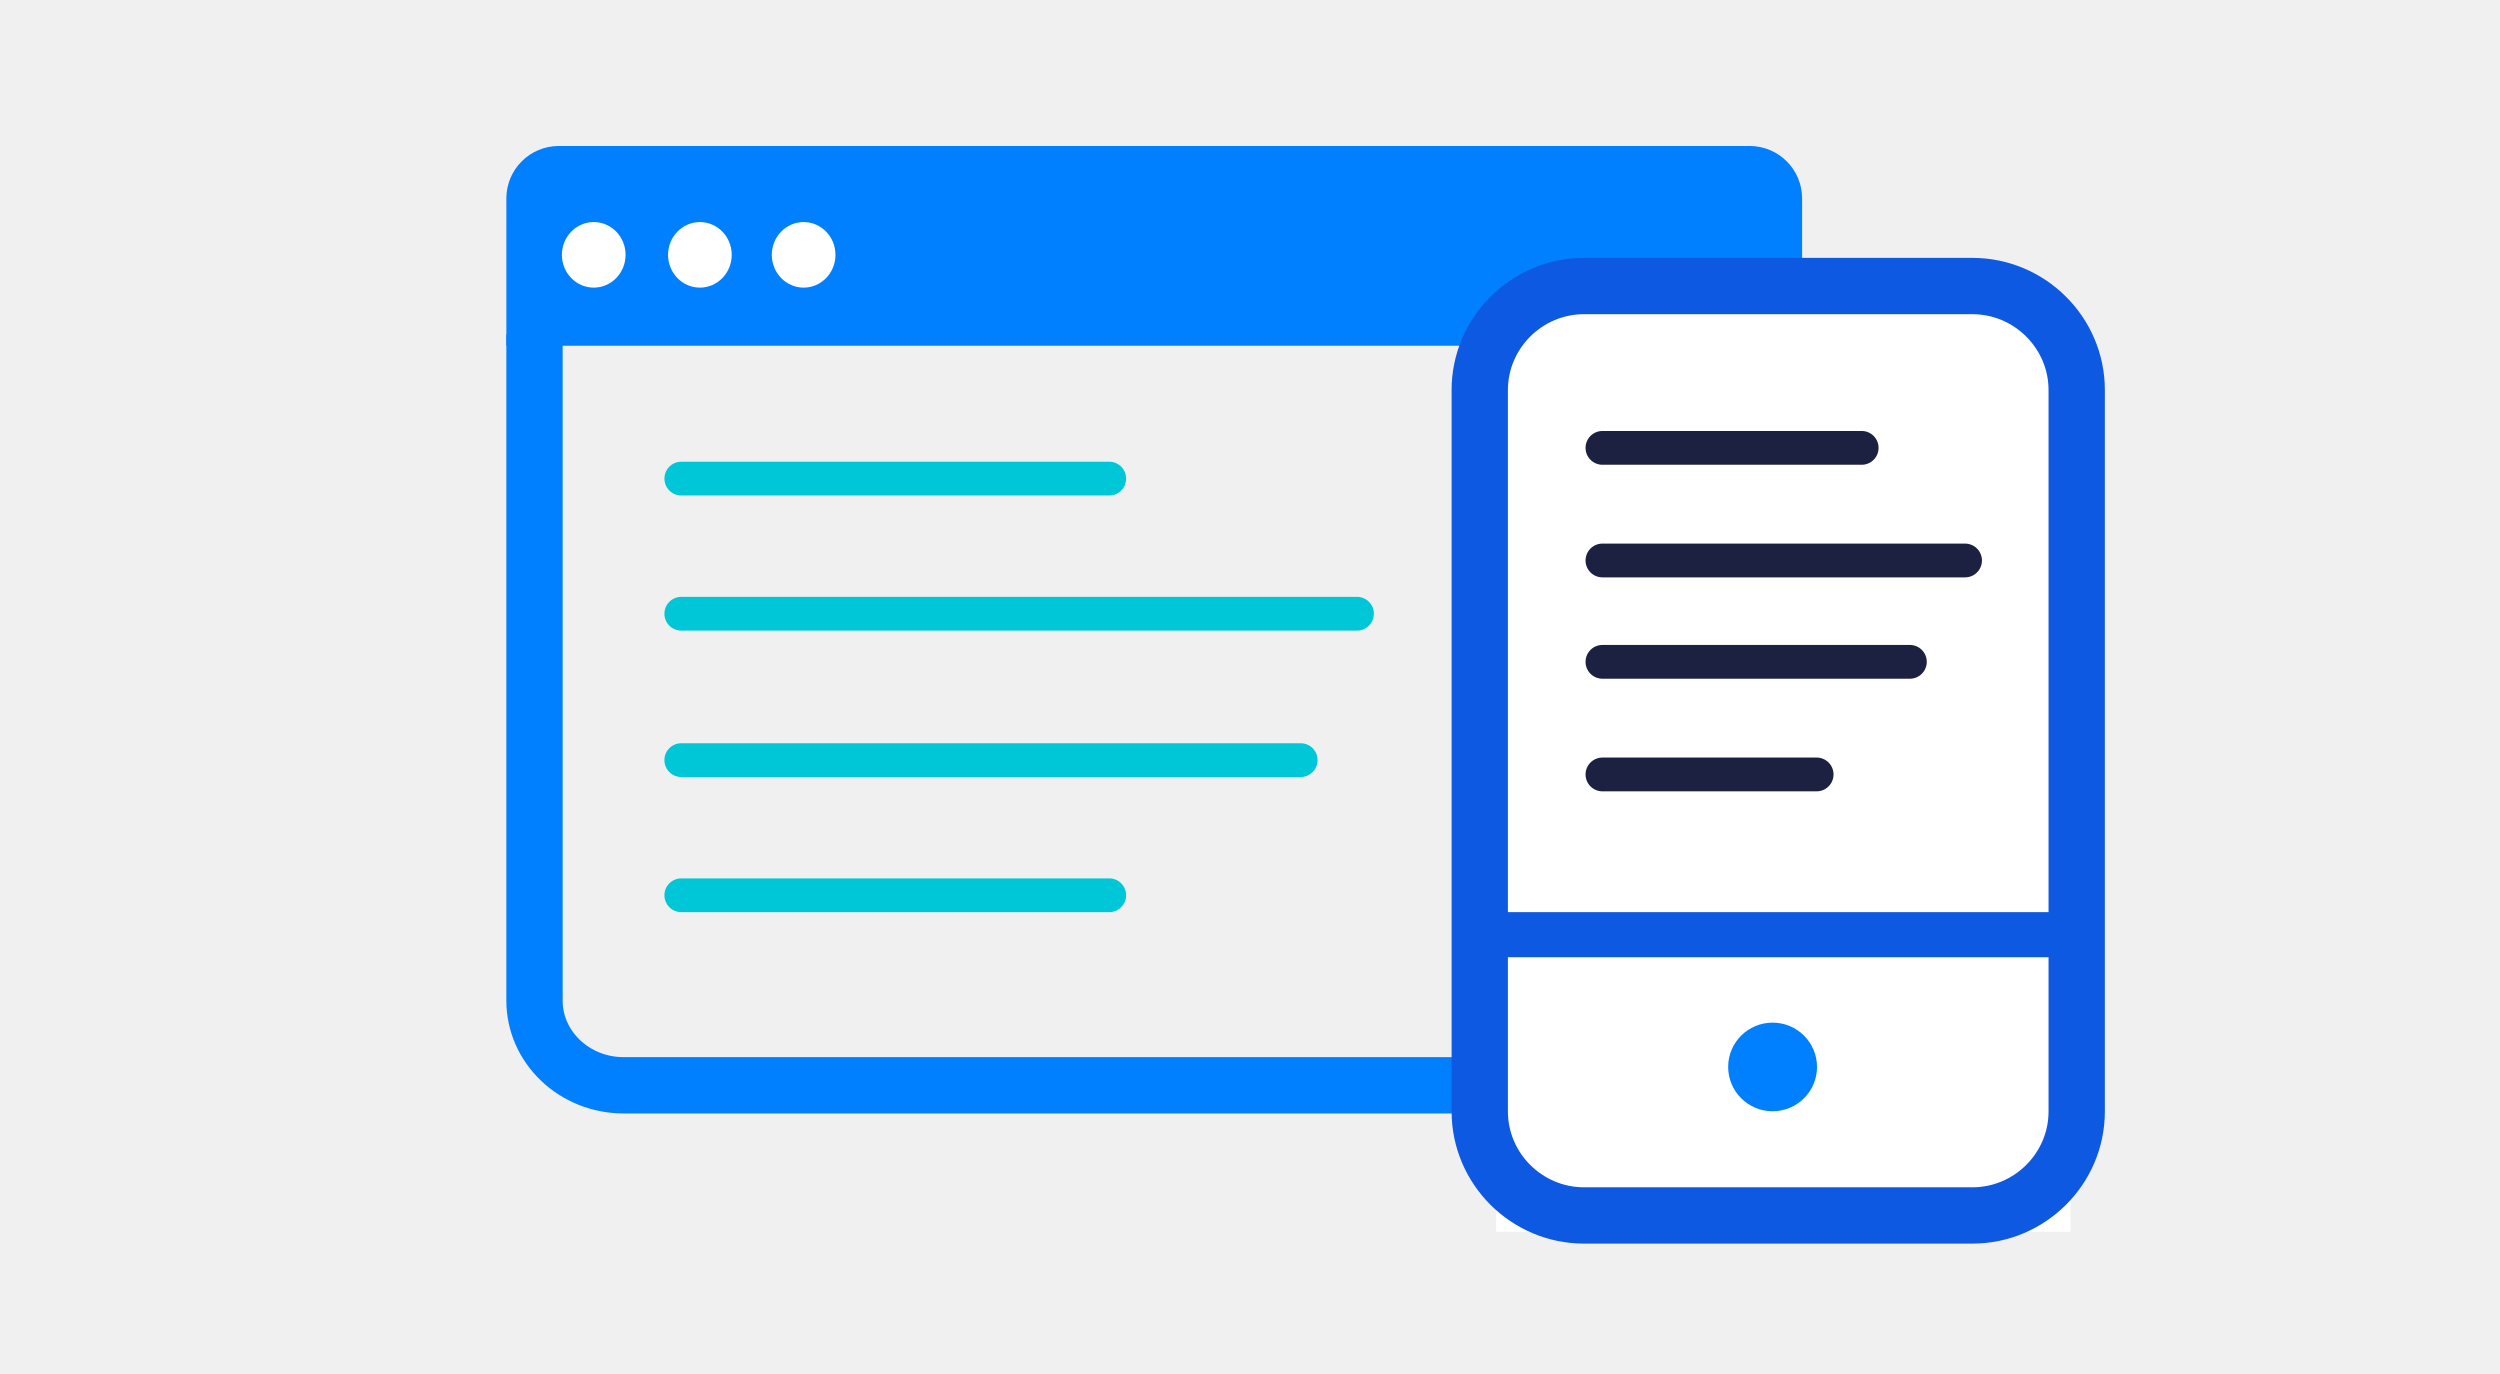
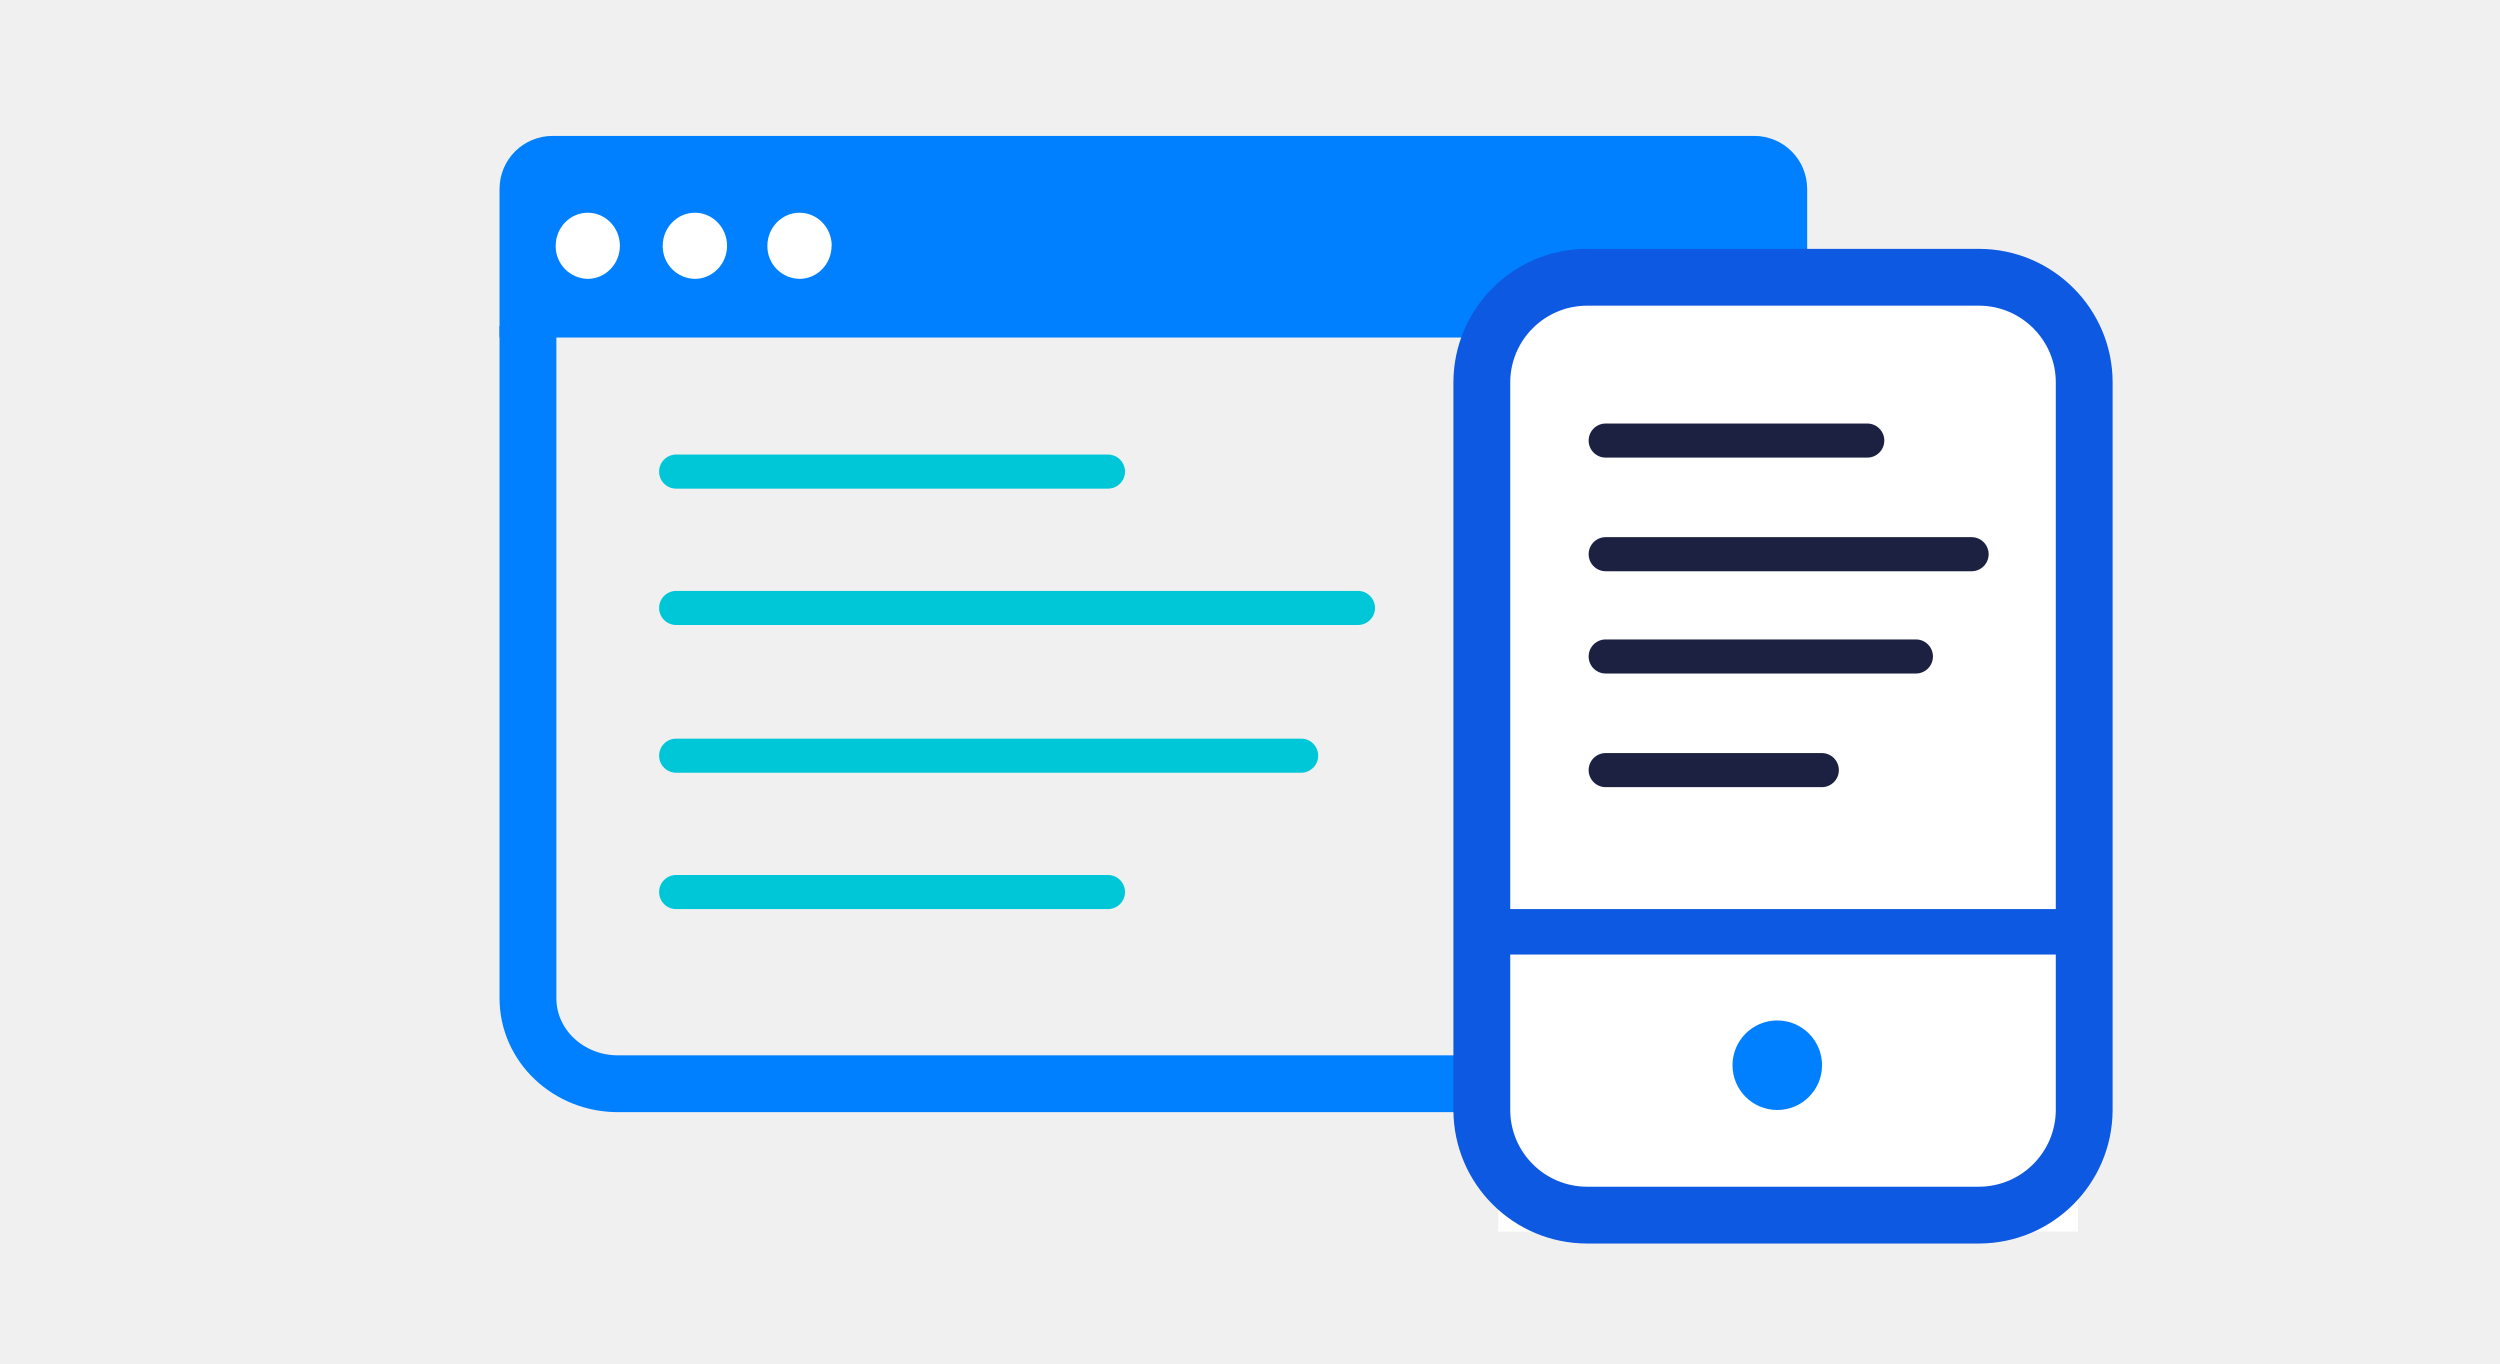
- <svg xmlns="http://www.w3.org/2000/svg" width="222px" height="122px" viewBox="0 0 222 122" version="1.1">
-   <defs />
-   <g id="Page-1" stroke="none" stroke-width="1" fill="none" fill-rule="evenodd">
-     <g id="2017.06.07.Firefox.DevEdition-[white]" transform="translate(-843, -3171)">
-       <g id="Group-23" transform="translate(902, 3212)" fill="#00C7D8">
-         <rect id="Rectangle-5" x="0" y="12" width="63" height="3" rx="1.5" />
-         <rect id="Rectangle-5" x="0" y="25" width="58" height="3" rx="1.5" />
-         <rect id="Rectangle-5" x="0" y="0" width="41" height="3" rx="1.5" />
-         <rect id="Rectangle-5" x="0" y="37" width="41" height="3" rx="1.5" />
-       </g>
-       <g id="Page-1" transform="translate(890, 3186)">
-         <path d="M110.527,14.692 L110.527,73.849 C110.527,78.005 106.982,81.374 102.609,81.374 L8.382,81.374 C4.008,81.374 0.463,78.005 0.463,73.849 L0.463,14.692" id="Stroke-9" stroke="#0080FF" stroke-width="5" />
-         <path d="M108.365,0.462 L2.626,0.462 C1.431,0.462 0.464,1.428 0.464,2.619 L0.464,13.199 L110.527,13.199 L110.527,2.619 C110.527,1.428 109.559,0.462 108.365,0.462" id="Fill-11" fill="#0080FF" />
-         <path d="M108.365,0.462 L2.626,0.462 C1.431,0.462 0.464,1.428 0.464,2.619 L0.464,13.199 L110.527,13.199 L110.527,2.619 C110.527,1.428 109.559,0.462 108.365,0.462 Z" id="Stroke-13" stroke="#0080FF" stroke-width="5" />
-         <path d="M8.551,7.63 C8.551,9.237 7.284,10.541 5.723,10.541 C4.162,10.541 2.896,9.237 2.896,7.63 C2.896,6.023 4.162,4.719 5.723,4.719 C7.284,4.719 8.551,6.023 8.551,7.63" id="Fill-15" fill="#FFFFFF" />
-         <path d="M17.977,7.63 C17.977,9.237 16.712,10.541 15.15,10.541 C13.589,10.541 12.323,9.237 12.323,7.63 C12.323,6.023 13.589,4.719 15.15,4.719 C16.712,4.719 17.977,6.023 17.977,7.63" id="Fill-17" fill="#FFFFFF" />
-         <path d="M27.189,7.63 C27.189,9.237 25.923,10.541 24.362,10.541 C22.801,10.541 21.535,9.237 21.535,7.63 C21.535,6.023 22.801,4.719 24.362,4.719 C25.923,4.719 27.189,6.023 27.189,7.63" id="Fill-19" fill="#FFFFFF" />
-       </g>
-       <g id="Page-1" transform="translate(974, 3196)">
-         <rect id="Rectangle-6" fill="#FFFFFF" x="1.855" y="1.85" width="51.014" height="82.532" />
-         <g id="Group-23" transform="translate(9.797101, 13.27103)" fill="#1C2142">
-           <rect id="Rectangle-5" x="0" y="10" width="35.2" height="3" rx="1.5" />
-           <rect id="Rectangle-5" x="0" y="19" width="30.3" height="3" rx="1.5" />
-           <rect id="Rectangle-5" x="0" y="0" width="26.02" height="3" rx="1.5" />
-           <rect id="Rectangle-5" x="0" y="29" width="22.02" height="3" rx="1.5" />
-         </g>
-         <path d="M44.149,82.932 L9.663,82.932 C4.569,82.932 0.402,78.777 0.402,73.697 L0.402,9.635 C0.402,4.556 4.569,0.4 9.663,0.4 L44.149,0.4 C49.243,0.4 53.411,4.556 53.411,9.635 L53.411,73.697 C53.411,78.777 49.243,82.932 44.149,82.932 Z" id="Stroke-1" stroke="#0E59E1" stroke-width="5" stroke-linecap="round" />
-         <path d="M53.411,58 L0.402,58" id="Stroke-3" stroke="#0E59E1" stroke-width="4" stroke-linecap="round" />
-         <path d="M26.406,73.679 C24.227,73.679 22.461,71.917 22.461,69.744 C22.461,67.572 24.227,65.81 26.406,65.81 C28.584,65.81 30.351,67.572 30.351,69.744 C30.351,71.917 28.584,73.679 26.406,73.679 Z" id="Fill-5" fill="#0080FF" />
-       </g>
-       <g id="Group-6" transform="translate(145, 2865)" />
-     </g>
-   </g>
+ <svg xmlns="http://www.w3.org/2000/svg" viewBox="0 0 220 120" fill="none">
+   <path d="M119.5 52h-60a1.5 1.5 0 000 3h60a1.5 1.5 0 000-3zM114.5 65h-55a1.5 1.5 0 000 3h55a1.5 1.5 0 000-3zM97.5 40h-38a1.5 1.5 0 000 3h38a1.5 1.5 0 000-3zM97.5 77h-38a1.5 1.5 0 000 3h38a1.5 1.5 0 000-3z" fill="#00C7D8" />
+   <path d="M156.53 28.7v59.15c0 4.16-3.55 7.52-7.92 7.52H54.38c-4.37 0-7.92-3.36-7.92-7.52V28.69" stroke="#0080FF" stroke-width="5" />
+   <path fill-rule="evenodd" d="M154.37 14.46H48.63c-1.2 0-2.17.97-2.17 2.16V27.2h110.07V16.62c0-1.2-.97-2.16-2.16-2.16" fill="#0080FF" />
+   <path d="M154.37 14.46H48.63c-1.2 0-2.17.97-2.17 2.16V27.2h110.07V16.62c0-1.2-.97-2.16-2.16-2.16v0z" stroke="#0080FF" stroke-width="5" />
+   <path fill-rule="evenodd" d="M54.55 21.63c0 1.6-1.27 2.91-2.83 2.91a2.87 2.87 0 01-2.82-2.91c0-1.6 1.26-2.91 2.82-2.91 1.56 0 2.83 1.3 2.83 2.91zm9.43 0c0 1.6-1.27 2.91-2.83 2.91a2.87 2.87 0 01-2.83-2.91c0-1.6 1.27-2.91 2.83-2.91s2.83 1.3 2.83 2.91zm9.2 0c0 1.6-1.26 2.91-2.82 2.91a2.87 2.87 0 01-2.83-2.91c0-1.6 1.27-2.91 2.83-2.91s2.83 1.3 2.83 2.91zM131.85 25.85h51.02v82.53h-51.02V25.85z" fill="#fff" />
+   <path d="M173.5 47.27h-32.2a1.5 1.5 0 000 3h32.2a1.5 1.5 0 100-3zM168.6 56.27h-27.3a1.5 1.5 0 000 3h27.3a1.5 1.5 0 100-3zM164.32 37.27H141.3a1.5 1.5 0 000 3h23.02a1.5 1.5 0 100-3zM160.32 66.27H141.3a1.5 1.5 0 000 3h19.02a1.5 1.5 0 100-3z" fill="#1C2142" />
+   <path d="M174.15 106.93h-34.49a9.27 9.27 0 01-9.26-9.23V33.64a9.27 9.27 0 019.26-9.24h34.49c5.1 0 9.26 4.16 9.26 9.24V97.7a9.28 9.28 0 01-9.26 9.23v0z" stroke="#0E59E1" stroke-width="5" stroke-linecap="round" />
+   <path d="M183.41 82h-53" stroke="#0E59E1" stroke-width="4" stroke-linecap="round" />
+   <path fill-rule="evenodd" d="M156.4 97.68a3.94 3.94 0 110-7.88 3.94 3.94 0 010 7.88z" fill="#0080FF" />
</svg>
